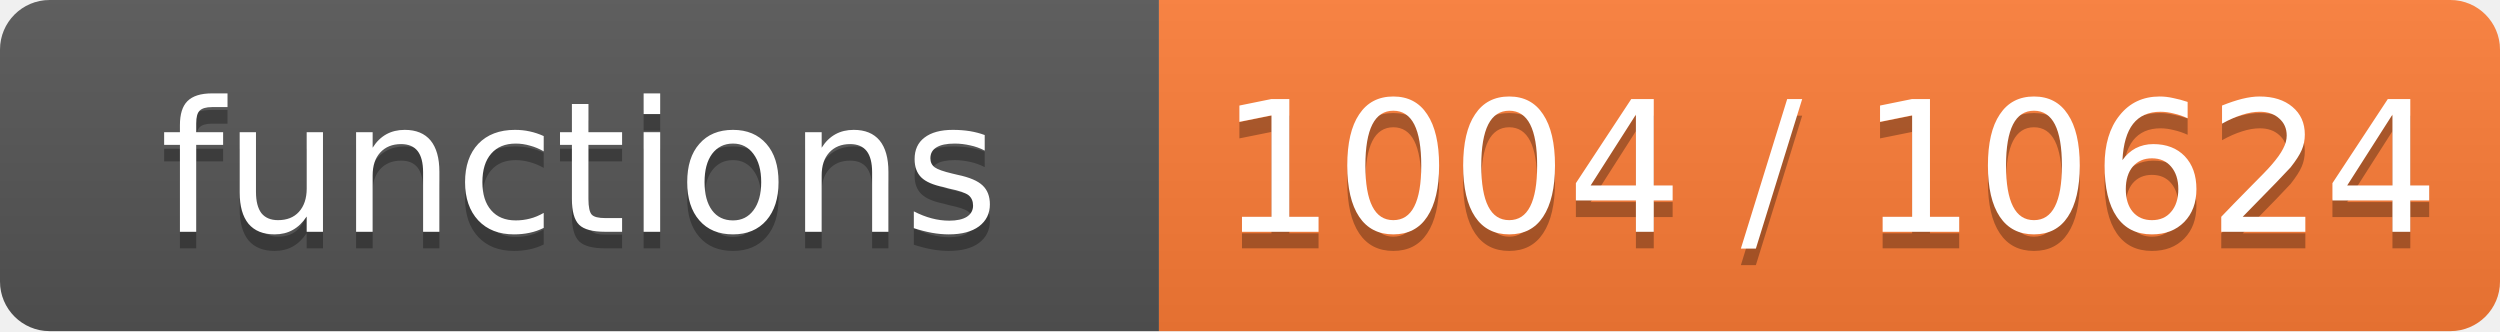
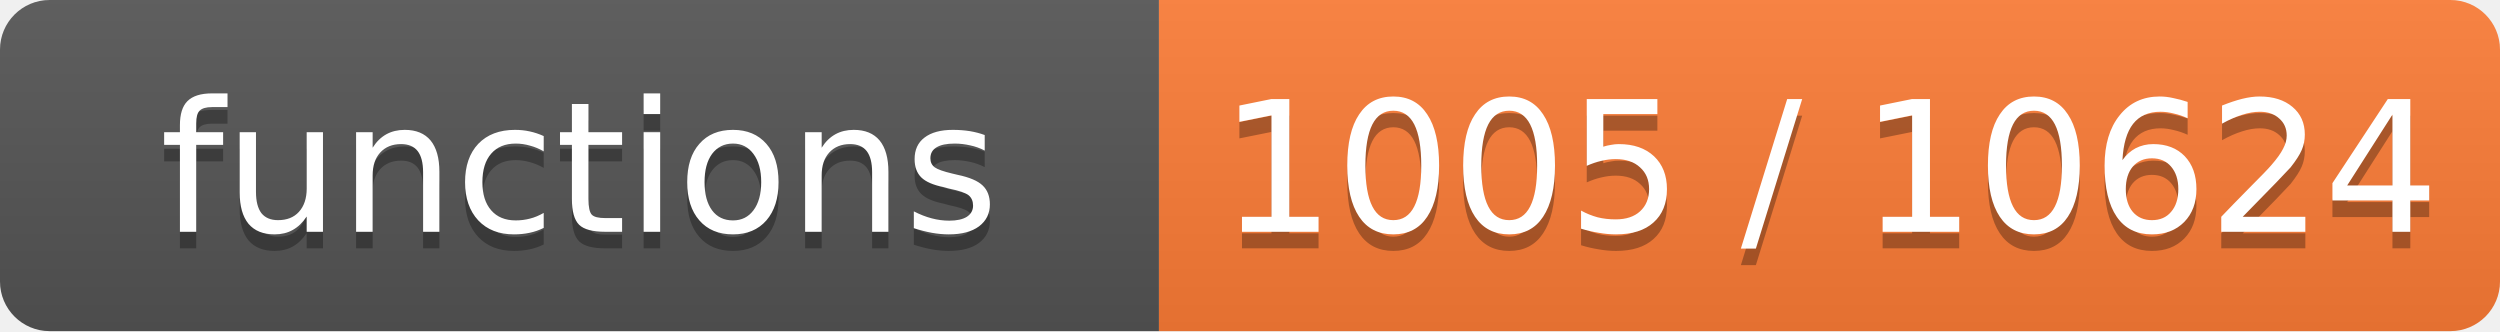
- <svg xmlns="http://www.w3.org/2000/svg" width="151" height="20" role="img" aria-label="functions: 1004 / 10624">
+ <svg xmlns="http://www.w3.org/2000/svg" width="151" height="20" role="img" aria-label="functions: 1005 / 10624">
  <linearGradient id="s" x2="0" y2="100%">
    <stop offset="0" stop-color="#bbb" stop-opacity=".1" />
    <stop offset="1" stop-opacity=".1" />
  </linearGradient>
  <clipPath id="r">
    <rect width="151" height="20" rx="3" fill="#fff" />
  </clipPath>
  <g clip-path="url(#r)">
    <rect width="70" height="20" fill="#555" />
    <rect x="70" width="81" height="20" fill="#fe7d37" />
    <rect width="151" height="20" fill="url(#s)" />
  </g>
  <g fill="#fff" text-anchor="middle" font-family="Verdana,Geneva,DejaVu Sans,sans-serif" font-size="11">
    <text x="35.0" y="15" fill="#010101" fill-opacity=".3">functions</text>
    <text x="35.0" y="14">functions</text>
-     <text x="110.5" y="15" fill="#010101" fill-opacity=".3">1004 / 10624</text>
-     <text x="110.5" y="14">1004 / 10624</text>
+     <text x="110.5" y="15" fill="#010101" fill-opacity=".3">1005 / 10624</text>
+     <text x="110.5" y="14">1005 / 10624</text>
  </g>
</svg>
